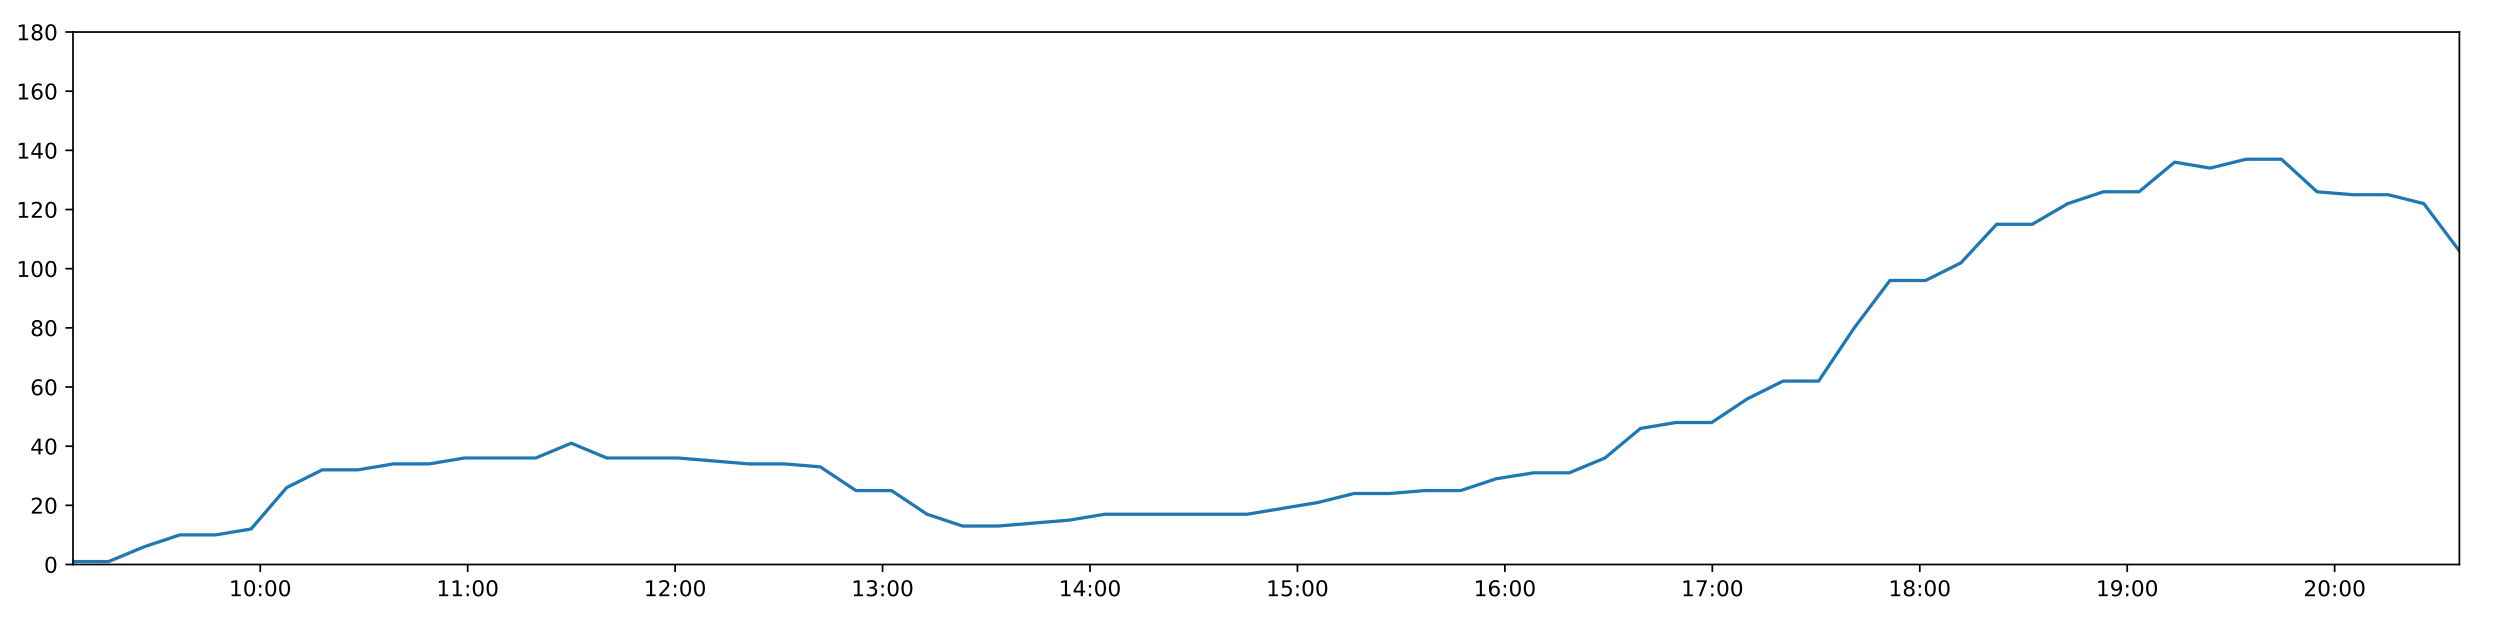
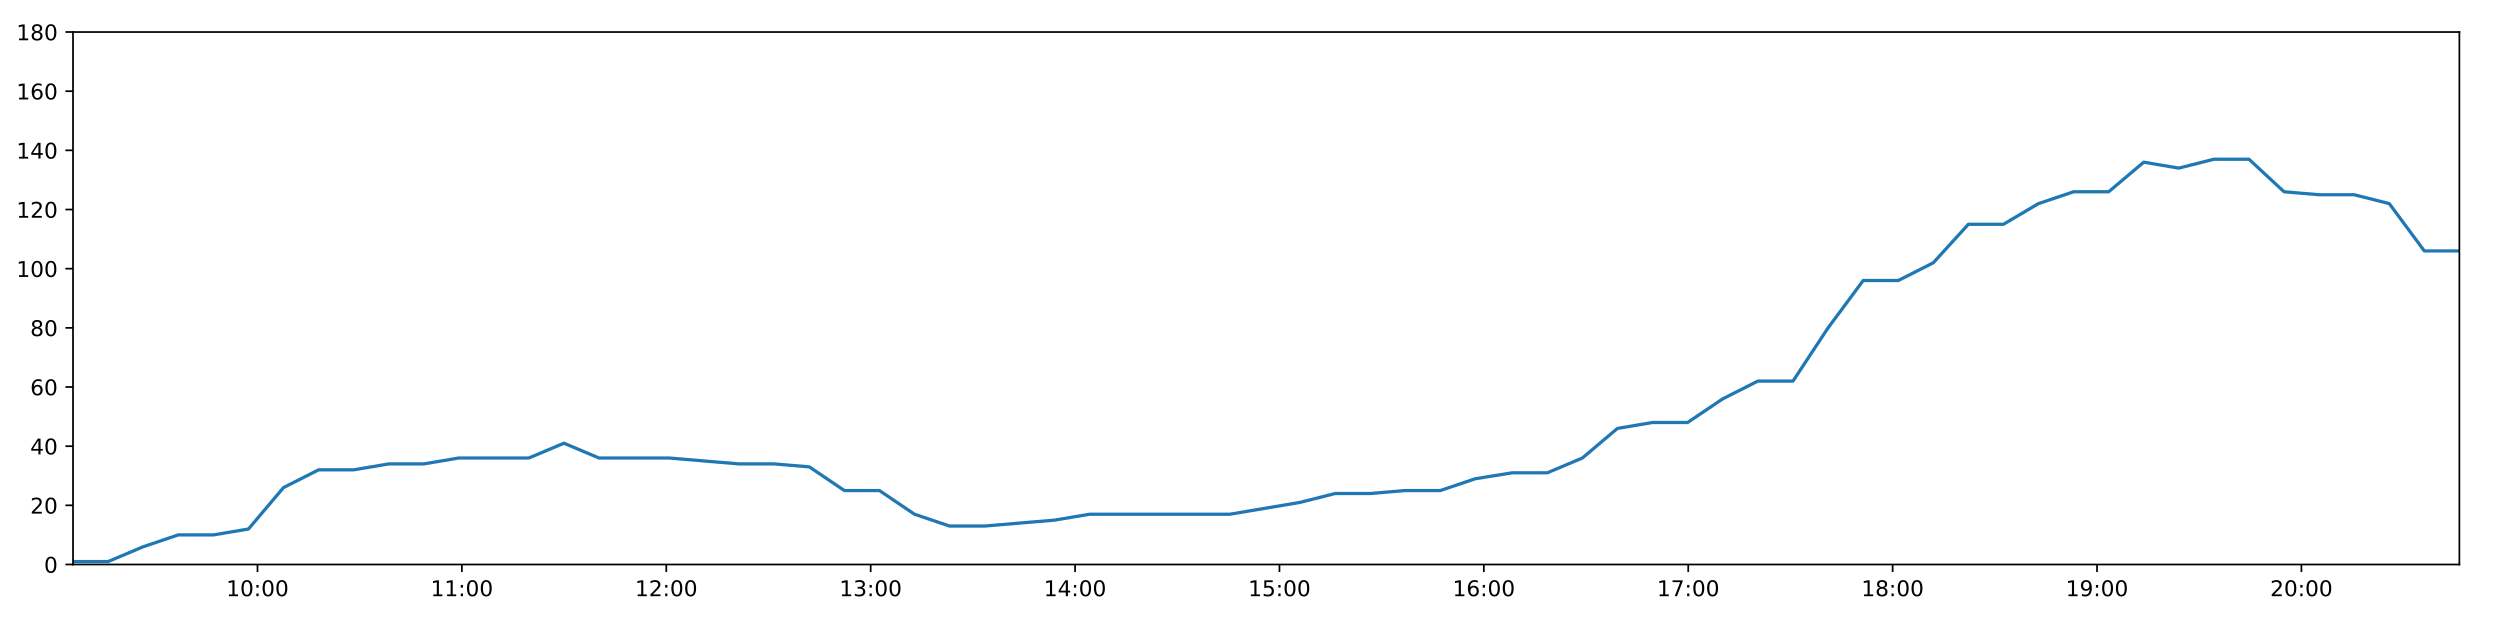
<svg xmlns="http://www.w3.org/2000/svg" xmlns:xlink="http://www.w3.org/1999/xlink" height="288pt" version="1.1" viewBox="0 0 1152 288" width="1152pt">
  <defs>
    <style type="text/css">
*{stroke-linecap:butt;stroke-linejoin:round;}
  </style>
  </defs>
  <g id="figure_1">
    <g id="patch_1">
      <path d="M 0 288  L 1152 288  L 1152 0  L 0 0  z " style="fill:#ffffff;" />
    </g>
    <g id="axes_1">
      <g id="patch_2">
        <path d="M 33.64 260.12  L 1133.28 260.12  L 1133.28 14.76  L 33.64 14.76  z " style="fill:#ffffff;" />
      </g>
      <g id="matplotlib.axis_1">
        <g id="xtick_1">
          <g id="line2d_1">
            <defs>
-               <path d="M 0 0  L 0 3.5  " id="me762ae370b" style="stroke:#000000;stroke-width:0.8;" />
-             </defs>
-             <g>
-               <use style="stroke:#000000;stroke-width:0.8;" x="119.918" xlink:href="#me762ae370b" y="260.12" />
+               <path d="M 0 0  L 0 3.5  " id="m3b48a64367" style="stroke:#000000;stroke-width:0.8;" />
+             </defs>
+             <g>
+               <use style="stroke:#000000;stroke-width:0.8;" x="118.651" xlink:href="#m3b48a64367" y="260.12" />
            </g>
          </g>
          <g id="text_1">
            <defs>
              <path d="M 12.406 8.297  L 28.516 8.297  L 28.516 63.922  L 10.984 60.406  L 10.984 69.391  L 28.422 72.906  L 38.281 72.906  L 38.281 8.297  L 54.391 8.297  L 54.391 0  L 12.406 0  z " id="DejaVuSans-49" />
              <path d="M 31.781 66.406  Q 24.172 66.406 20.328 58.906  Q 16.5 51.422 16.5 36.375  Q 16.5 21.391 20.328 13.891  Q 24.172 6.391 31.781 6.391  Q 39.453 6.391 43.281 13.891  Q 47.125 21.391 47.125 36.375  Q 47.125 51.422 43.281 58.906  Q 39.453 66.406 31.781 66.406  z M 31.781 74.219  Q 44.047 74.219 50.516 64.516  Q 56.984 54.828 56.984 36.375  Q 56.984 17.969 50.516 8.266  Q 44.047 -1.422 31.781 -1.422  Q 19.531 -1.422 13.062 8.266  Q 6.594 17.969 6.594 36.375  Q 6.594 54.828 13.062 64.516  Q 19.531 74.219 31.781 74.219  z " id="DejaVuSans-48" />
              <path d="M 11.719 12.406  L 22.016 12.406  L 22.016 0  L 11.719 0  z M 11.719 51.703  L 22.016 51.703  L 22.016 39.312  L 11.719 39.312  z " id="DejaVuSans-58" />
            </defs>
-             <g transform="translate(105.5091 274.7184)scale(0.1 -0.1)">
+             <g transform="translate(104.2413 274.7184)scale(0.1 -0.1)">
              <use xlink:href="#DejaVuSans-49" />
              <use x="63.623" xlink:href="#DejaVuSans-48" />
              <use x="127.246" xlink:href="#DejaVuSans-58" />
              <use x="160.938" xlink:href="#DejaVuSans-48" />
              <use x="224.561" xlink:href="#DejaVuSans-48" />
            </g>
          </g>
        </g>
        <g id="xtick_2">
          <g id="line2d_2">
            <g>
-               <use style="stroke:#000000;stroke-width:0.8;" x="215.507" xlink:href="#me762ae370b" y="260.12" />
+               <use style="stroke:#000000;stroke-width:0.8;" x="212.835" xlink:href="#m3b48a64367" y="260.12" />
            </g>
          </g>
          <g id="text_2">
-             <g transform="translate(201.0976 274.7184)scale(0.1 -0.1)">
+             <g transform="translate(198.4253 274.7184)scale(0.1 -0.1)">
              <use xlink:href="#DejaVuSans-49" />
              <use x="63.623" xlink:href="#DejaVuSans-49" />
              <use x="127.246" xlink:href="#DejaVuSans-58" />
              <use x="160.938" xlink:href="#DejaVuSans-48" />
              <use x="224.561" xlink:href="#DejaVuSans-48" />
            </g>
          </g>
        </g>
        <g id="xtick_3">
          <g id="line2d_3">
            <g>
-               <use style="stroke:#000000;stroke-width:0.8;" x="311.096" xlink:href="#me762ae370b" y="260.12" />
+               <use style="stroke:#000000;stroke-width:0.8;" x="307.019" xlink:href="#m3b48a64367" y="260.12" />
            </g>
          </g>
          <g id="text_3">
            <defs>
              <path d="M 19.188 8.297  L 53.609 8.297  L 53.609 0  L 7.328 0  L 7.328 8.297  Q 12.938 14.109 22.625 23.891  Q 32.328 33.688 34.812 36.531  Q 39.547 41.844 41.422 45.531  Q 43.312 49.219 43.312 52.781  Q 43.312 58.594 39.234 62.25  Q 35.156 65.922 28.609 65.922  Q 23.969 65.922 18.812 64.312  Q 13.672 62.703 7.812 59.422  L 7.812 69.391  Q 13.766 71.781 18.938 73  Q 24.125 74.219 28.422 74.219  Q 39.75 74.219 46.484 68.547  Q 53.219 62.891 53.219 53.422  Q 53.219 48.922 51.531 44.891  Q 49.859 40.875 45.406 35.406  Q 44.188 33.984 37.641 27.219  Q 31.109 20.453 19.188 8.297  z " id="DejaVuSans-50" />
            </defs>
-             <g transform="translate(296.6862 274.7184)scale(0.1 -0.1)">
+             <g transform="translate(292.6092 274.7184)scale(0.1 -0.1)">
              <use xlink:href="#DejaVuSans-49" />
              <use x="63.623" xlink:href="#DejaVuSans-50" />
              <use x="127.246" xlink:href="#DejaVuSans-58" />
              <use x="160.938" xlink:href="#DejaVuSans-48" />
              <use x="224.561" xlink:href="#DejaVuSans-48" />
            </g>
          </g>
        </g>
        <g id="xtick_4">
          <g id="line2d_4">
            <g>
-               <use style="stroke:#000000;stroke-width:0.8;" x="406.684" xlink:href="#me762ae370b" y="260.12" />
+               <use style="stroke:#000000;stroke-width:0.8;" x="401.203" xlink:href="#m3b48a64367" y="260.12" />
            </g>
          </g>
          <g id="text_4">
            <defs>
              <path d="M 40.578 39.312  Q 47.656 37.797 51.625 33  Q 55.609 28.219 55.609 21.188  Q 55.609 10.406 48.188 4.484  Q 40.766 -1.422 27.094 -1.422  Q 22.516 -1.422 17.656 -0.516  Q 12.797 0.391 7.625 2.203  L 7.625 11.719  Q 11.719 9.328 16.594 8.109  Q 21.484 6.891 26.812 6.891  Q 36.078 6.891 40.938 10.547  Q 45.797 14.203 45.797 21.188  Q 45.797 27.641 41.281 31.266  Q 36.766 34.906 28.719 34.906  L 20.219 34.906  L 20.219 43.016  L 29.109 43.016  Q 36.375 43.016 40.234 45.922  Q 44.094 48.828 44.094 54.297  Q 44.094 59.906 40.109 62.906  Q 36.141 65.922 28.719 65.922  Q 24.656 65.922 20.016 65.031  Q 15.375 64.156 9.812 62.312  L 9.812 71.094  Q 15.438 72.656 20.344 73.438  Q 25.25 74.219 29.594 74.219  Q 40.828 74.219 47.359 69.109  Q 53.906 64.016 53.906 55.328  Q 53.906 49.266 50.438 45.094  Q 46.969 40.922 40.578 39.312  z " id="DejaVuSans-51" />
            </defs>
-             <g transform="translate(392.2748 274.7184)scale(0.1 -0.1)">
+             <g transform="translate(386.7932 274.7184)scale(0.1 -0.1)">
              <use xlink:href="#DejaVuSans-49" />
              <use x="63.623" xlink:href="#DejaVuSans-51" />
              <use x="127.246" xlink:href="#DejaVuSans-58" />
              <use x="160.938" xlink:href="#DejaVuSans-48" />
              <use x="224.561" xlink:href="#DejaVuSans-48" />
            </g>
          </g>
        </g>
        <g id="xtick_5">
          <g id="line2d_5">
            <g>
-               <use style="stroke:#000000;stroke-width:0.8;" x="502.273" xlink:href="#me762ae370b" y="260.12" />
+               <use style="stroke:#000000;stroke-width:0.8;" x="495.387" xlink:href="#m3b48a64367" y="260.12" />
            </g>
          </g>
          <g id="text_5">
            <defs>
              <path d="M 37.797 64.312  L 12.891 25.391  L 37.797 25.391  z M 35.203 72.906  L 47.609 72.906  L 47.609 25.391  L 58.016 25.391  L 58.016 17.188  L 47.609 17.188  L 47.609 0  L 37.797 0  L 37.797 17.188  L 4.891 17.188  L 4.891 26.703  z " id="DejaVuSans-52" />
            </defs>
-             <g transform="translate(487.8634 274.7184)scale(0.1 -0.1)">
+             <g transform="translate(480.9772 274.7184)scale(0.1 -0.1)">
              <use xlink:href="#DejaVuSans-49" />
              <use x="63.623" xlink:href="#DejaVuSans-52" />
              <use x="127.246" xlink:href="#DejaVuSans-58" />
              <use x="160.938" xlink:href="#DejaVuSans-48" />
              <use x="224.561" xlink:href="#DejaVuSans-48" />
            </g>
          </g>
        </g>
        <g id="xtick_6">
          <g id="line2d_6">
            <g>
-               <use style="stroke:#000000;stroke-width:0.8;" x="597.861" xlink:href="#me762ae370b" y="260.12" />
+               <use style="stroke:#000000;stroke-width:0.8;" x="589.571" xlink:href="#m3b48a64367" y="260.12" />
            </g>
          </g>
          <g id="text_6">
            <defs>
              <path d="M 10.797 72.906  L 49.516 72.906  L 49.516 64.594  L 19.828 64.594  L 19.828 46.734  Q 21.969 47.469 24.109 47.828  Q 26.266 48.188 28.422 48.188  Q 40.625 48.188 47.75 41.5  Q 54.891 34.812 54.891 23.391  Q 54.891 11.625 47.562 5.094  Q 40.234 -1.422 26.906 -1.422  Q 22.312 -1.422 17.547 -0.641  Q 12.797 0.141 7.719 1.703  L 7.719 11.625  Q 12.109 9.234 16.797 8.062  Q 21.484 6.891 26.703 6.891  Q 35.156 6.891 40.078 11.328  Q 45.016 15.766 45.016 23.391  Q 45.016 31 40.078 35.438  Q 35.156 39.891 26.703 39.891  Q 22.75 39.891 18.812 39.016  Q 14.891 38.141 10.797 36.281  z " id="DejaVuSans-53" />
            </defs>
-             <g transform="translate(583.452 274.7184)scale(0.1 -0.1)">
+             <g transform="translate(575.1612 274.7184)scale(0.1 -0.1)">
              <use xlink:href="#DejaVuSans-49" />
              <use x="63.623" xlink:href="#DejaVuSans-53" />
              <use x="127.246" xlink:href="#DejaVuSans-58" />
              <use x="160.938" xlink:href="#DejaVuSans-48" />
              <use x="224.561" xlink:href="#DejaVuSans-48" />
            </g>
          </g>
        </g>
        <g id="xtick_7">
          <g id="line2d_7">
            <g>
-               <use style="stroke:#000000;stroke-width:0.8;" x="693.45" xlink:href="#me762ae370b" y="260.12" />
+               <use style="stroke:#000000;stroke-width:0.8;" x="683.755" xlink:href="#m3b48a64367" y="260.12" />
            </g>
          </g>
          <g id="text_7">
            <defs>
              <path d="M 33.016 40.375  Q 26.375 40.375 22.484 35.828  Q 18.609 31.297 18.609 23.391  Q 18.609 15.531 22.484 10.953  Q 26.375 6.391 33.016 6.391  Q 39.656 6.391 43.531 10.953  Q 47.406 15.531 47.406 23.391  Q 47.406 31.297 43.531 35.828  Q 39.656 40.375 33.016 40.375  z M 52.594 71.297  L 52.594 62.312  Q 48.875 64.062 45.094 64.984  Q 41.312 65.922 37.594 65.922  Q 27.828 65.922 22.672 59.328  Q 17.531 52.734 16.797 39.406  Q 19.672 43.656 24.016 45.922  Q 28.375 48.188 33.594 48.188  Q 44.578 48.188 50.953 41.516  Q 57.328 34.859 57.328 23.391  Q 57.328 12.156 50.688 5.359  Q 44.047 -1.422 33.016 -1.422  Q 20.359 -1.422 13.672 8.266  Q 6.984 17.969 6.984 36.375  Q 6.984 53.656 15.188 63.938  Q 23.391 74.219 37.203 74.219  Q 40.922 74.219 44.703 73.484  Q 48.484 72.75 52.594 71.297  z " id="DejaVuSans-54" />
            </defs>
-             <g transform="translate(679.0405 274.7184)scale(0.1 -0.1)">
+             <g transform="translate(669.3452 274.7184)scale(0.1 -0.1)">
              <use xlink:href="#DejaVuSans-49" />
              <use x="63.623" xlink:href="#DejaVuSans-54" />
              <use x="127.246" xlink:href="#DejaVuSans-58" />
              <use x="160.938" xlink:href="#DejaVuSans-48" />
              <use x="224.561" xlink:href="#DejaVuSans-48" />
            </g>
          </g>
        </g>
        <g id="xtick_8">
          <g id="line2d_8">
            <g>
-               <use style="stroke:#000000;stroke-width:0.8;" x="789.038" xlink:href="#me762ae370b" y="260.12" />
+               <use style="stroke:#000000;stroke-width:0.8;" x="777.939" xlink:href="#m3b48a64367" y="260.12" />
            </g>
          </g>
          <g id="text_8">
            <defs>
              <path d="M 8.203 72.906  L 55.078 72.906  L 55.078 68.703  L 28.609 0  L 18.312 0  L 43.219 64.594  L 8.203 64.594  z " id="DejaVuSans-55" />
            </defs>
-             <g transform="translate(774.6291 274.7184)scale(0.1 -0.1)">
+             <g transform="translate(763.5292 274.7184)scale(0.1 -0.1)">
              <use xlink:href="#DejaVuSans-49" />
              <use x="63.623" xlink:href="#DejaVuSans-55" />
              <use x="127.246" xlink:href="#DejaVuSans-58" />
              <use x="160.938" xlink:href="#DejaVuSans-48" />
              <use x="224.561" xlink:href="#DejaVuSans-48" />
            </g>
          </g>
        </g>
        <g id="xtick_9">
          <g id="line2d_9">
            <g>
-               <use style="stroke:#000000;stroke-width:0.8;" x="884.627" xlink:href="#me762ae370b" y="260.12" />
+               <use style="stroke:#000000;stroke-width:0.8;" x="872.123" xlink:href="#m3b48a64367" y="260.12" />
            </g>
          </g>
          <g id="text_9">
            <defs>
              <path d="M 31.781 34.625  Q 24.75 34.625 20.719 30.859  Q 16.703 27.094 16.703 20.516  Q 16.703 13.922 20.719 10.156  Q 24.75 6.391 31.781 6.391  Q 38.812 6.391 42.859 10.172  Q 46.922 13.969 46.922 20.516  Q 46.922 27.094 42.891 30.859  Q 38.875 34.625 31.781 34.625  z M 21.922 38.812  Q 15.578 40.375 12.031 44.719  Q 8.5 49.078 8.5 55.328  Q 8.5 64.062 14.719 69.141  Q 20.953 74.219 31.781 74.219  Q 42.672 74.219 48.875 69.141  Q 55.078 64.062 55.078 55.328  Q 55.078 49.078 51.531 44.719  Q 48 40.375 41.703 38.812  Q 48.828 37.156 52.797 32.312  Q 56.781 27.484 56.781 20.516  Q 56.781 9.906 50.312 4.234  Q 43.844 -1.422 31.781 -1.422  Q 19.734 -1.422 13.25 4.234  Q 6.781 9.906 6.781 20.516  Q 6.781 27.484 10.781 32.312  Q 14.797 37.156 21.922 38.812  z M 18.312 54.391  Q 18.312 48.734 21.844 45.562  Q 25.391 42.391 31.781 42.391  Q 38.141 42.391 41.719 45.562  Q 45.312 48.734 45.312 54.391  Q 45.312 60.062 41.719 63.234  Q 38.141 66.406 31.781 66.406  Q 25.391 66.406 21.844 63.234  Q 18.312 60.062 18.312 54.391  z " id="DejaVuSans-56" />
            </defs>
-             <g transform="translate(870.2177 274.7184)scale(0.1 -0.1)">
+             <g transform="translate(857.7132 274.7184)scale(0.1 -0.1)">
              <use xlink:href="#DejaVuSans-49" />
              <use x="63.623" xlink:href="#DejaVuSans-56" />
              <use x="127.246" xlink:href="#DejaVuSans-58" />
              <use x="160.938" xlink:href="#DejaVuSans-48" />
              <use x="224.561" xlink:href="#DejaVuSans-48" />
            </g>
          </g>
        </g>
        <g id="xtick_10">
          <g id="line2d_10">
            <g>
-               <use style="stroke:#000000;stroke-width:0.8;" x="980.216" xlink:href="#me762ae370b" y="260.12" />
+               <use style="stroke:#000000;stroke-width:0.8;" x="966.307" xlink:href="#m3b48a64367" y="260.12" />
            </g>
          </g>
          <g id="text_10">
            <defs>
              <path d="M 10.984 1.516  L 10.984 10.5  Q 14.703 8.734 18.5 7.812  Q 22.312 6.891 25.984 6.891  Q 35.75 6.891 40.891 13.453  Q 46.047 20.016 46.781 33.406  Q 43.953 29.203 39.594 26.953  Q 35.25 24.703 29.984 24.703  Q 19.047 24.703 12.672 31.312  Q 6.297 37.938 6.297 49.422  Q 6.297 60.641 12.938 67.422  Q 19.578 74.219 30.609 74.219  Q 43.266 74.219 49.922 64.516  Q 56.594 54.828 56.594 36.375  Q 56.594 19.141 48.406 8.859  Q 40.234 -1.422 26.422 -1.422  Q 22.703 -1.422 18.891 -0.688  Q 15.094 0.047 10.984 1.516  z M 30.609 32.422  Q 37.25 32.422 41.125 36.953  Q 45.016 41.5 45.016 49.422  Q 45.016 57.281 41.125 61.844  Q 37.25 66.406 30.609 66.406  Q 23.969 66.406 20.094 61.844  Q 16.219 57.281 16.219 49.422  Q 16.219 41.5 20.094 36.953  Q 23.969 32.422 30.609 32.422  z " id="DejaVuSans-57" />
            </defs>
-             <g transform="translate(965.8063 274.7184)scale(0.1 -0.1)">
+             <g transform="translate(951.8971 274.7184)scale(0.1 -0.1)">
              <use xlink:href="#DejaVuSans-49" />
              <use x="63.623" xlink:href="#DejaVuSans-57" />
              <use x="127.246" xlink:href="#DejaVuSans-58" />
              <use x="160.938" xlink:href="#DejaVuSans-48" />
              <use x="224.561" xlink:href="#DejaVuSans-48" />
            </g>
          </g>
        </g>
        <g id="xtick_11">
          <g id="line2d_11">
            <g>
-               <use style="stroke:#000000;stroke-width:0.8;" x="1075.804" xlink:href="#me762ae370b" y="260.12" />
+               <use style="stroke:#000000;stroke-width:0.8;" x="1060.491" xlink:href="#m3b48a64367" y="260.12" />
            </g>
          </g>
          <g id="text_11">
-             <g transform="translate(1061.395 274.7184)scale(0.1 -0.1)">
+             <g transform="translate(1046.081 274.7184)scale(0.1 -0.1)">
              <use xlink:href="#DejaVuSans-50" />
              <use x="63.623" xlink:href="#DejaVuSans-48" />
              <use x="127.246" xlink:href="#DejaVuSans-58" />
              <use x="160.938" xlink:href="#DejaVuSans-48" />
              <use x="224.561" xlink:href="#DejaVuSans-48" />
            </g>
          </g>
        </g>
      </g>
      <g id="matplotlib.axis_2">
        <g id="ytick_1">
          <g id="line2d_12">
            <defs>
-               <path d="M 0 0  L -3.5 0  " id="m839b084f72" style="stroke:#000000;stroke-width:0.8;" />
-             </defs>
-             <g>
-               <use style="stroke:#000000;stroke-width:0.8;" x="33.64" xlink:href="#m839b084f72" y="260.12" />
+               <path d="M 0 0  L -3.5 0  " id="m627080fdfd" style="stroke:#000000;stroke-width:0.8;" />
+             </defs>
+             <g>
+               <use style="stroke:#000000;stroke-width:0.8;" x="33.64" xlink:href="#m627080fdfd" y="260.12" />
            </g>
          </g>
          <g id="text_12">
            <g transform="translate(20.2775 263.9192)scale(0.1 -0.1)">
              <use xlink:href="#DejaVuSans-48" />
            </g>
          </g>
        </g>
        <g id="ytick_2">
          <g id="line2d_13">
            <g>
-               <use style="stroke:#000000;stroke-width:0.8;" x="33.64" xlink:href="#m839b084f72" y="232.858" />
+               <use style="stroke:#000000;stroke-width:0.8;" x="33.64" xlink:href="#m627080fdfd" y="232.858" />
            </g>
          </g>
          <g id="text_13">
            <g transform="translate(13.915 236.657)scale(0.1 -0.1)">
              <use xlink:href="#DejaVuSans-50" />
              <use x="63.623" xlink:href="#DejaVuSans-48" />
            </g>
          </g>
        </g>
        <g id="ytick_3">
          <g id="line2d_14">
            <g>
-               <use style="stroke:#000000;stroke-width:0.8;" x="33.64" xlink:href="#m839b084f72" y="205.596" />
+               <use style="stroke:#000000;stroke-width:0.8;" x="33.64" xlink:href="#m627080fdfd" y="205.596" />
            </g>
          </g>
          <g id="text_14">
            <g transform="translate(13.915 209.3948)scale(0.1 -0.1)">
              <use xlink:href="#DejaVuSans-52" />
              <use x="63.623" xlink:href="#DejaVuSans-48" />
            </g>
          </g>
        </g>
        <g id="ytick_4">
          <g id="line2d_15">
            <g>
-               <use style="stroke:#000000;stroke-width:0.8;" x="33.64" xlink:href="#m839b084f72" y="178.333" />
+               <use style="stroke:#000000;stroke-width:0.8;" x="33.64" xlink:href="#m627080fdfd" y="178.333" />
            </g>
          </g>
          <g id="text_15">
            <g transform="translate(13.915 182.1326)scale(0.1 -0.1)">
              <use xlink:href="#DejaVuSans-54" />
              <use x="63.623" xlink:href="#DejaVuSans-48" />
            </g>
          </g>
        </g>
        <g id="ytick_5">
          <g id="line2d_16">
            <g>
-               <use style="stroke:#000000;stroke-width:0.8;" x="33.64" xlink:href="#m839b084f72" y="151.071" />
+               <use style="stroke:#000000;stroke-width:0.8;" x="33.64" xlink:href="#m627080fdfd" y="151.071" />
            </g>
          </g>
          <g id="text_16">
            <g transform="translate(13.915 154.8703)scale(0.1 -0.1)">
              <use xlink:href="#DejaVuSans-56" />
              <use x="63.623" xlink:href="#DejaVuSans-48" />
            </g>
          </g>
        </g>
        <g id="ytick_6">
          <g id="line2d_17">
            <g>
-               <use style="stroke:#000000;stroke-width:0.8;" x="33.64" xlink:href="#m839b084f72" y="123.809" />
+               <use style="stroke:#000000;stroke-width:0.8;" x="33.64" xlink:href="#m627080fdfd" y="123.809" />
            </g>
          </g>
          <g id="text_17">
            <g transform="translate(7.5525 127.6081)scale(0.1 -0.1)">
              <use xlink:href="#DejaVuSans-49" />
              <use x="63.623" xlink:href="#DejaVuSans-48" />
              <use x="127.246" xlink:href="#DejaVuSans-48" />
            </g>
          </g>
        </g>
        <g id="ytick_7">
          <g id="line2d_18">
            <g>
-               <use style="stroke:#000000;stroke-width:0.8;" x="33.64" xlink:href="#m839b084f72" y="96.547" />
+               <use style="stroke:#000000;stroke-width:0.8;" x="33.64" xlink:href="#m627080fdfd" y="96.547" />
            </g>
          </g>
          <g id="text_18">
            <g transform="translate(7.5525 100.3459)scale(0.1 -0.1)">
              <use xlink:href="#DejaVuSans-49" />
              <use x="63.623" xlink:href="#DejaVuSans-50" />
              <use x="127.246" xlink:href="#DejaVuSans-48" />
            </g>
          </g>
        </g>
        <g id="ytick_8">
          <g id="line2d_19">
            <g>
-               <use style="stroke:#000000;stroke-width:0.8;" x="33.64" xlink:href="#m839b084f72" y="69.284" />
+               <use style="stroke:#000000;stroke-width:0.8;" x="33.64" xlink:href="#m627080fdfd" y="69.284" />
            </g>
          </g>
          <g id="text_19">
            <g transform="translate(7.5525 73.08366)scale(0.1 -0.1)">
              <use xlink:href="#DejaVuSans-49" />
              <use x="63.623" xlink:href="#DejaVuSans-52" />
              <use x="127.246" xlink:href="#DejaVuSans-48" />
            </g>
          </g>
        </g>
        <g id="ytick_9">
          <g id="line2d_20">
            <g>
-               <use style="stroke:#000000;stroke-width:0.8;" x="33.64" xlink:href="#m839b084f72" y="42.022" />
+               <use style="stroke:#000000;stroke-width:0.8;" x="33.64" xlink:href="#m627080fdfd" y="42.022" />
            </g>
          </g>
          <g id="text_20">
            <g transform="translate(7.5525 45.82144)scale(0.1 -0.1)">
              <use xlink:href="#DejaVuSans-49" />
              <use x="63.623" xlink:href="#DejaVuSans-54" />
              <use x="127.246" xlink:href="#DejaVuSans-48" />
            </g>
          </g>
        </g>
        <g id="ytick_10">
          <g id="line2d_21">
            <g>
-               <use style="stroke:#000000;stroke-width:0.8;" x="33.64" xlink:href="#m839b084f72" y="14.76" />
+               <use style="stroke:#000000;stroke-width:0.8;" x="33.64" xlink:href="#m627080fdfd" y="14.76" />
            </g>
          </g>
          <g id="text_21">
            <g transform="translate(7.5525 18.55922)scale(0.1 -0.1)">
              <use xlink:href="#DejaVuSans-49" />
              <use x="63.623" xlink:href="#DejaVuSans-56" />
              <use x="127.246" xlink:href="#DejaVuSans-48" />
            </g>
          </g>
        </g>
      </g>
      <g id="line2d_22">
-         <path clip-path="url(#p090f429ae9)" d="M 33.64 258.757  L 50.068 258.757  L 66.448 251.941  L 82.827 246.489  L 99.249 246.489  L 115.7 243.763  L 132.093 224.679  L 148.493 216.5  L 164.878 216.5  L 181.269 213.774  L 197.651 213.774  L 214.042 211.048  L 230.434 211.048  L 246.821 211.048  L 263.221 204.232  L 279.62 211.048  L 295.999 211.048  L 312.382 211.048  L 328.791 212.411  L 345.178 213.774  L 361.599 213.774  L 377.996 215.137  L 394.384 226.042  L 410.775 226.042  L 427.16 236.947  L 443.568 242.4  L 459.943 242.4  L 476.32 241.036  L 492.715 239.673  L 509.114 236.947  L 525.545 236.947  L 541.944 236.947  L 558.339 236.947  L 574.717 236.947  L 591.103 234.221  L 607.517 231.495  L 623.927 227.405  L 640.319 227.405  L 656.718 226.042  L 673.097 226.042  L 689.488 220.59  L 706.729 217.864  L 723.138 217.864  L 739.536 211.048  L 755.922 197.417  L 772.318 194.691  L 788.734 194.691  L 805.17 183.786  L 821.608 175.607  L 838.023 175.607  L 854.444 151.071  L 870.86 129.261  L 887.264 129.261  L 903.65 121.083  L 920.035 103.362  L 936.425 103.362  L 952.821 93.82  L 969.275 88.368  L 985.663 88.368  L 1002.046 74.737  L 1018.46 77.463  L 1034.898 73.374  L 1051.283 73.374  L 1067.677 88.368  L 1084.087 89.731  L 1100.475 89.731  L 1116.893 93.82  L 1133.28 115.63  " style="fill:none;stroke:#1f77b4;stroke-linecap:square;stroke-width:1.5;" />
+         <path clip-path="url(#pbd2cd43465)" d="M 33.64 258.757  L 49.827 258.757  L 65.966 251.941  L 82.105 246.489  L 98.285 246.489  L 114.494 243.763  L 130.646 224.679  L 146.805 216.5  L 162.95 216.5  L 179.1 213.774  L 195.241 213.774  L 211.392 211.048  L 227.542 211.048  L 243.689 211.048  L 259.848 204.232  L 276.005 211.048  L 292.144 211.048  L 308.286 211.048  L 324.454 212.411  L 340.6 213.774  L 356.779 213.774  L 372.936 215.137  L 389.083 226.042  L 405.233 226.042  L 421.378 236.947  L 437.544 242.4  L 453.679 242.4  L 469.815 241.036  L 485.969 239.673  L 502.128 236.947  L 518.317 236.947  L 534.475 236.947  L 550.629 236.947  L 566.766 236.947  L 582.912 234.221  L 599.084 231.495  L 615.253 227.405  L 631.405 227.405  L 647.562 226.042  L 663.701 226.042  L 679.851 220.59  L 696.838 217.864  L 713.006 217.864  L 729.163 211.048  L 745.309 197.417  L 761.464 194.691  L 777.638 194.691  L 793.833 183.786  L 810.029 175.607  L 826.203 175.607  L 842.383 151.071  L 858.558 129.261  L 874.721 129.261  L 890.865 121.083  L 907.01 103.362  L 923.159 103.362  L 939.314 93.82  L 955.526 88.368  L 971.674 88.368  L 987.816 74.737  L 1003.989 77.463  L 1020.185 73.374  L 1036.33 73.374  L 1052.482 88.368  L 1068.651 89.731  L 1084.799 89.731  L 1100.976 93.82  L 1117.122 115.63  L 1133.28 115.63  " style="fill:none;stroke:#1f77b4;stroke-linecap:square;stroke-width:1.5;" />
      </g>
      <g id="patch_3">
        <path d="M 33.64 260.12  L 33.64 14.76  " style="fill:none;stroke:#000000;stroke-linecap:square;stroke-linejoin:miter;stroke-width:0.8;" />
      </g>
      <g id="patch_4">
        <path d="M 1133.28 260.12  L 1133.28 14.76  " style="fill:none;stroke:#000000;stroke-linecap:square;stroke-linejoin:miter;stroke-width:0.8;" />
      </g>
      <g id="patch_5">
        <path d="M 33.64 260.12  L 1133.28 260.12  " style="fill:none;stroke:#000000;stroke-linecap:square;stroke-linejoin:miter;stroke-width:0.8;" />
      </g>
      <g id="patch_6">
        <path d="M 33.64 14.76  L 1133.28 14.76  " style="fill:none;stroke:#000000;stroke-linecap:square;stroke-linejoin:miter;stroke-width:0.8;" />
      </g>
    </g>
  </g>
  <defs>
-     <clipPath id="p090f429ae9">
+     <clipPath id="pbd2cd43465">
      <rect height="245.36" width="1099.64" x="33.64" y="14.76" />
    </clipPath>
  </defs>
</svg>
